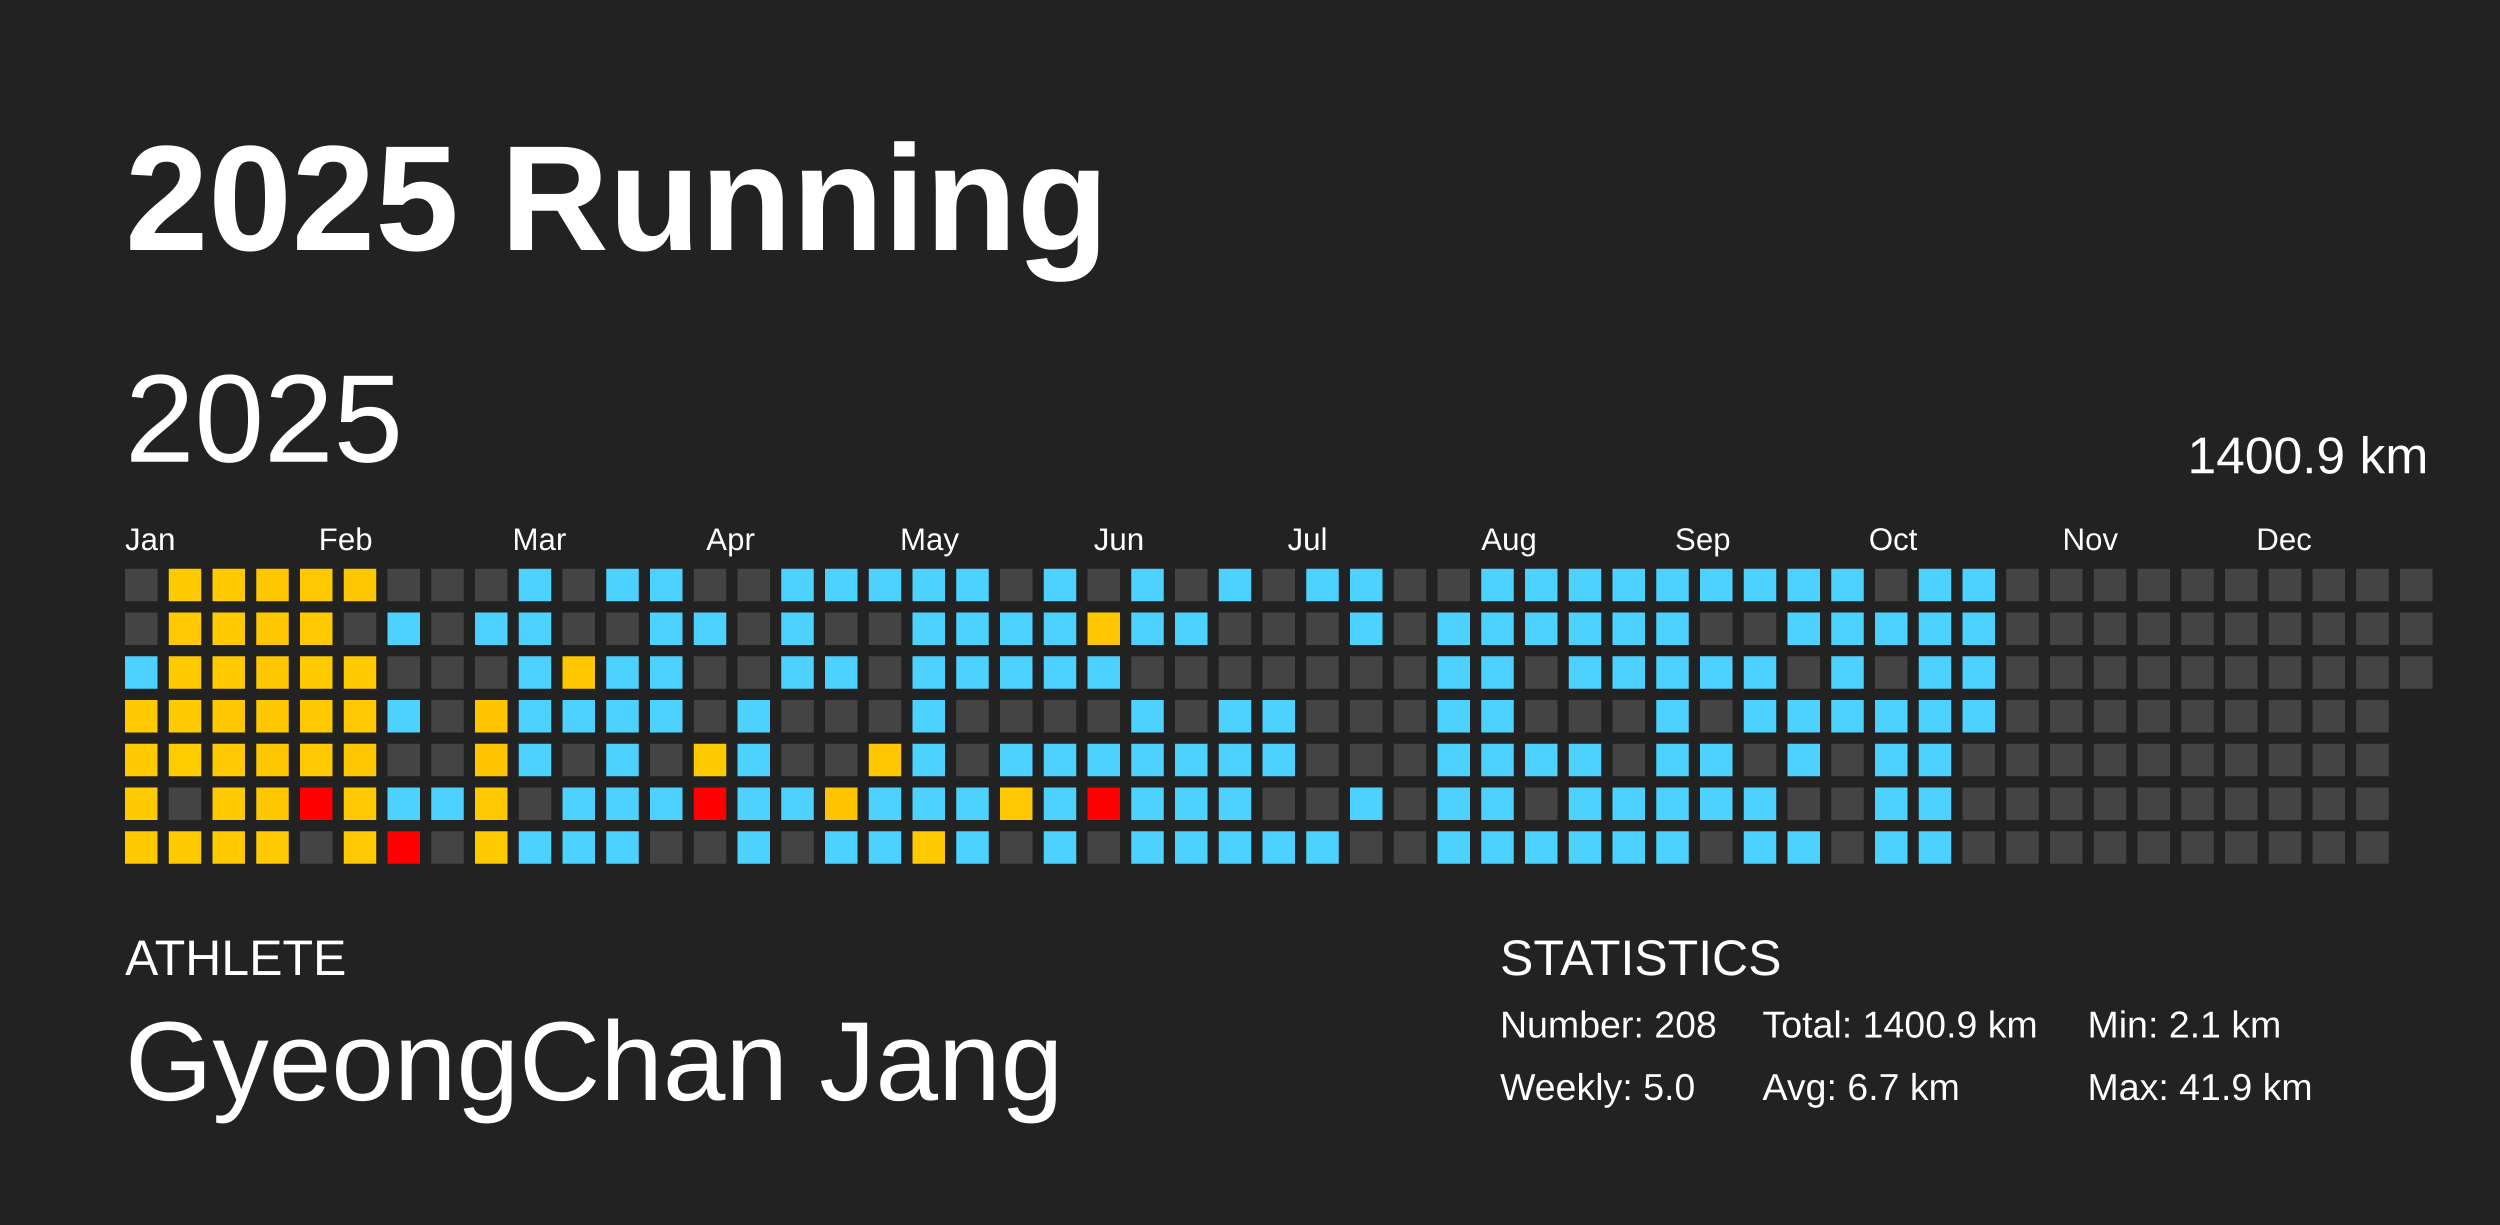
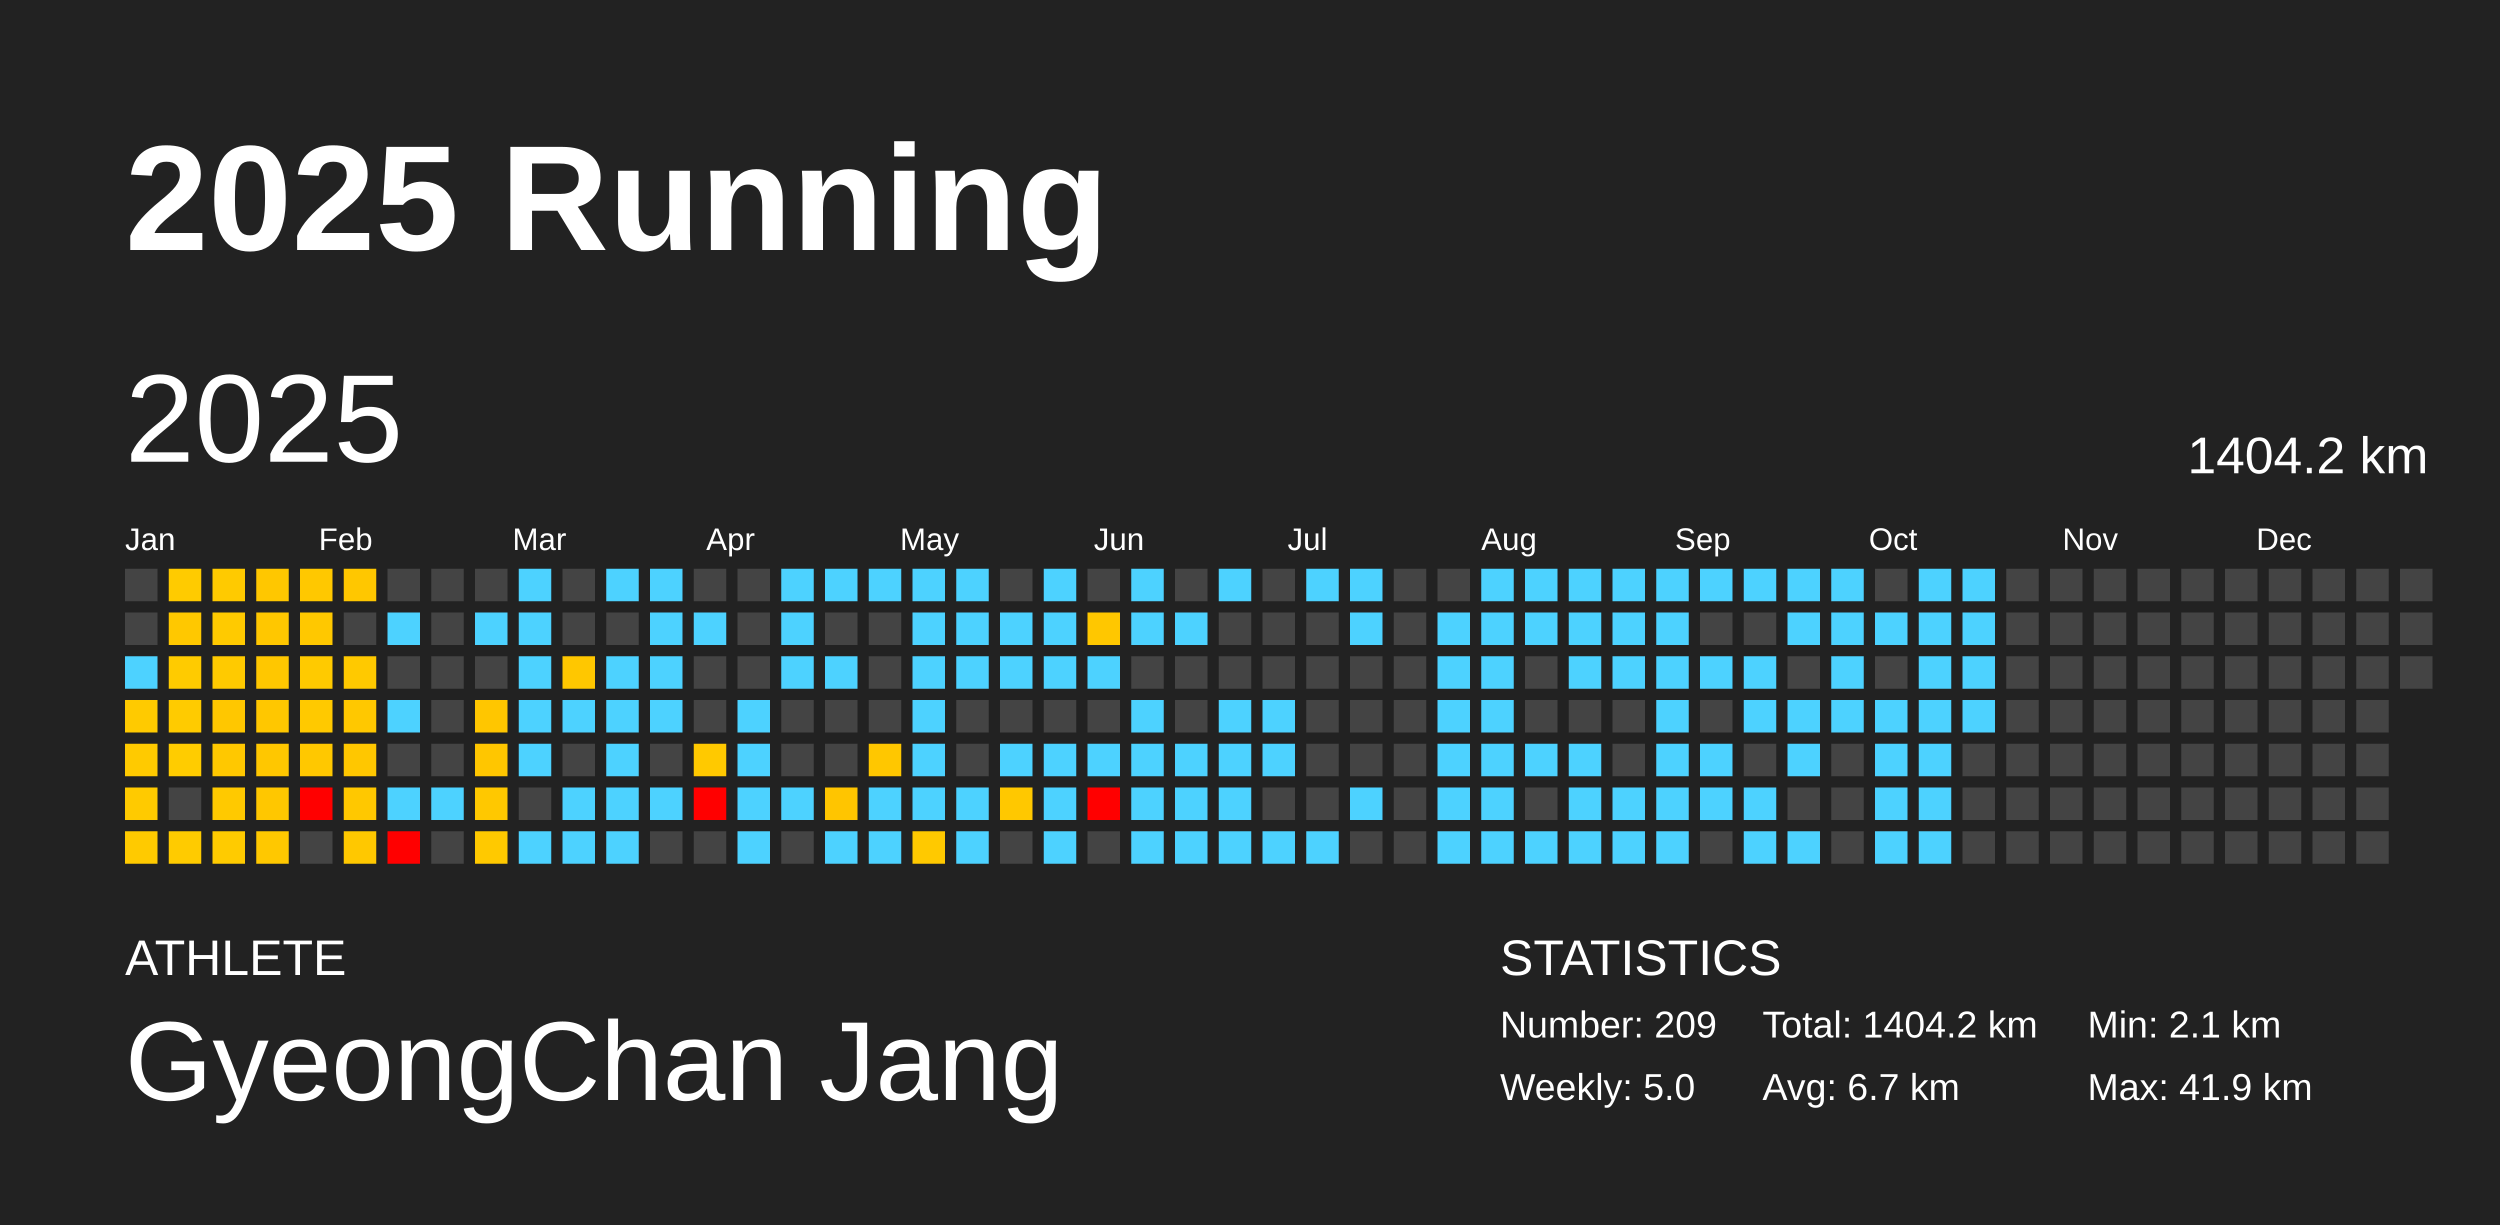
<svg xmlns="http://www.w3.org/2000/svg" baseProfile="full" height="98mm" version="1.1" viewBox="0,0,200,98" width="200mm">
  <defs />
  <rect fill="#222222" height="98" width="200" x="0" y="0" />
  <text fill="#FFFFFF" style="font-size:12px; font-family:Arial; font-weight:bold;" x="10" y="20">2025 Running</text>
  <text fill="#FFFFFF" style="font-size:4px; font-family:Arial" x="10" y="78">ATHLETE</text>
  <text fill="#FFFFFF" style="font-size:9px; font-family:Arial" x="10" y="88">GyeongChan Jang</text>
  <text fill="#FFFFFF" style="font-size:4px; font-family:Arial" x="120" y="78">STATISTICS</text>
-   <text fill="#FFFFFF" style="font-size:3px; font-family:Arial" x="120" y="83">Number: 208</text>
+   <text fill="#FFFFFF" style="font-size:3px; font-family:Arial" x="120" y="83">Number: 209</text>
  <text fill="#FFFFFF" style="font-size:3px; font-family:Arial" x="120" y="88">Weekly: 5.0</text>
-   <text fill="#FFFFFF" style="font-size:3px; font-family:Arial" x="141" y="83">Total: 1400.9 km</text>
+   <text fill="#FFFFFF" style="font-size:3px; font-family:Arial" x="141" y="83">Total: 1404.2 km</text>
  <text fill="#FFFFFF" style="font-size:3px; font-family:Arial" x="141" y="88">Avg: 6.7 km</text>
  <text fill="#FFFFFF" style="font-size:3px; font-family:Arial" x="167" y="83">Min: 2.1 km</text>
  <text fill="#FFFFFF" style="font-size:3px; font-family:Arial" x="167" y="88">Max: 41.9 km</text>
  <text dominant-baseline="hanging" fill="#FFFFFF" style="font-size:10.0px; font-family:Arial;" x="10" y="30">2025</text>
-   <text dominant-baseline="hanging" fill="#FFFFFF" style="font-size:4.125px; font-family:Arial;" x="175" y="35">1400.9 km</text>
+   <text dominant-baseline="hanging" fill="#FFFFFF" style="font-size:4.125px; font-family:Arial;" x="175" y="35">1404.2 km</text>
  <text fill="#FFFFFF" style="font-size:2.5px; font-family:Arial" x="10.0" y="44">Jan</text>
  <text fill="#FFFFFF" style="font-size:2.5px; font-family:Arial" x="25.5" y="44">Feb</text>
  <text fill="#FFFFFF" style="font-size:2.5px; font-family:Arial" x="41.0" y="44">Mar</text>
  <text fill="#FFFFFF" style="font-size:2.5px; font-family:Arial" x="56.5" y="44">Apr</text>
  <text fill="#FFFFFF" style="font-size:2.5px; font-family:Arial" x="72.0" y="44">May</text>
  <text fill="#FFFFFF" style="font-size:2.5px; font-family:Arial" x="87.5" y="44">Jun</text>
  <text fill="#FFFFFF" style="font-size:2.5px; font-family:Arial" x="103.0" y="44">Jul</text>
  <text fill="#FFFFFF" style="font-size:2.5px; font-family:Arial" x="118.5" y="44">Aug</text>
  <text fill="#FFFFFF" style="font-size:2.5px; font-family:Arial" x="134.0" y="44">Sep</text>
  <text fill="#FFFFFF" style="font-size:2.5px; font-family:Arial" x="149.5" y="44">Oct</text>
  <text fill="#FFFFFF" style="font-size:2.5px; font-family:Arial" x="165.0" y="44">Nov</text>
  <text fill="#FFFFFF" style="font-size:2.5px; font-family:Arial" x="180.5" y="44">Dec</text>
  <rect fill="#444444" height="2.6" width="2.6" x="10.0" y="45.5" />
  <rect fill="#444444" height="2.6" width="2.6" x="10.0" y="49.0" />
  <rect fill="#4dd2ff" height="2.6" width="2.6" x="10.0" y="52.5" />
  <rect fill="#ffca00" height="2.6" width="2.6" x="10.0" y="56.0" />
  <rect fill="#ffca00" height="2.6" width="2.6" x="10.0" y="59.5" />
  <rect fill="#ffca00" height="2.6" width="2.6" x="10.0" y="63.0" />
  <rect fill="#ffca00" height="2.6" width="2.6" x="10.0" y="66.5" />
  <rect fill="#ffcb00" height="2.6" width="2.6" x="13.5" y="45.5" />
  <rect fill="#ffc800" height="2.6" width="2.6" x="13.5" y="49.0" />
  <rect fill="#ffcb00" height="2.6" width="2.6" x="13.5" y="52.5" />
  <rect fill="#ffcb00" height="2.6" width="2.6" x="13.5" y="56.0" />
  <rect fill="#ffcc00" height="2.6" width="2.6" x="13.5" y="59.5" />
  <rect fill="#444444" height="2.6" width="2.6" x="13.5" y="63.0" />
  <rect fill="#ffcb00" height="2.6" width="2.6" x="13.5" y="66.5" />
  <rect fill="#ffca00" height="2.6" width="2.6" x="17.0" y="45.5" />
  <rect fill="#ffca00" height="2.6" width="2.6" x="17.0" y="49.0" />
  <rect fill="#ffca00" height="2.6" width="2.6" x="17.0" y="52.5" />
  <rect fill="#ffc700" height="2.6" width="2.6" x="17.0" y="56.0" />
  <rect fill="#ffc800" height="2.6" width="2.6" x="17.0" y="59.5" />
  <rect fill="#ffc900" height="2.6" width="2.6" x="17.0" y="63.0" />
  <rect fill="#ffcb00" height="2.6" width="2.6" x="17.0" y="66.5" />
  <rect fill="#ffc700" height="2.6" width="2.6" x="20.5" y="45.5" />
  <rect fill="#ffc700" height="2.6" width="2.6" x="20.5" y="49.0" />
  <rect fill="#ffc700" height="2.6" width="2.6" x="20.5" y="52.5" />
  <rect fill="#ffc700" height="2.6" width="2.6" x="20.5" y="56.0" />
  <rect fill="#ffc700" height="2.6" width="2.6" x="20.5" y="59.5" />
  <rect fill="#ffc700" height="2.6" width="2.6" x="20.5" y="63.0" />
  <rect fill="#ffc800" height="2.6" width="2.6" x="20.5" y="66.5" />
  <rect fill="#ffc800" height="2.6" width="2.6" x="24.0" y="45.5" />
  <rect fill="#ffc800" height="2.6" width="2.6" x="24.0" y="49.0" />
  <rect fill="#ffca00" height="2.6" width="2.6" x="24.0" y="52.5" />
  <rect fill="#ffc900" height="2.6" width="2.6" x="24.0" y="56.0" />
  <rect fill="#ffc800" height="2.6" width="2.6" x="24.0" y="59.5" />
  <rect fill="red" height="2.6" width="2.6" x="24.0" y="63.0" />
  <rect fill="#444444" height="2.6" width="2.6" x="24.0" y="66.5" />
  <rect fill="#ffc700" height="2.6" width="2.6" x="27.5" y="45.5" />
  <rect fill="#444444" height="2.6" width="2.6" x="27.5" y="49.0" />
  <rect fill="#ffc900" height="2.6" width="2.6" x="27.5" y="52.5" />
  <rect fill="#ffc800" height="2.6" width="2.6" x="27.5" y="56.0" />
  <rect fill="#ffc700" height="2.6" width="2.6" x="27.5" y="59.5" />
  <rect fill="#ffc800" height="2.6" width="2.6" x="27.5" y="63.0" />
  <rect fill="#ffc800" height="2.6" width="2.6" x="27.5" y="66.5" />
  <rect fill="#444444" height="2.6" width="2.6" x="31.0" y="45.5" />
  <rect fill="#4dd2ff" height="2.6" width="2.6" x="31.0" y="49.0" />
  <rect fill="#444444" height="2.6" width="2.6" x="31.0" y="52.5" />
  <rect fill="#4dd2ff" height="2.6" width="2.6" x="31.0" y="56.0" />
  <rect fill="#444444" height="2.6" width="2.6" x="31.0" y="59.5" />
  <rect fill="#4dd2ff" height="2.6" width="2.6" x="31.0" y="63.0" />
  <rect fill="red" height="2.6" width="2.6" x="31.0" y="66.5" />
  <rect fill="#444444" height="2.6" width="2.6" x="34.5" y="45.5" />
  <rect fill="#444444" height="2.6" width="2.6" x="34.5" y="49.0" />
  <rect fill="#444444" height="2.6" width="2.6" x="34.5" y="52.5" />
  <rect fill="#444444" height="2.6" width="2.6" x="34.5" y="56.0" />
  <rect fill="#444444" height="2.6" width="2.6" x="34.5" y="59.5" />
  <rect fill="#4dd2ff" height="2.6" width="2.6" x="34.5" y="63.0" />
  <rect fill="#444444" height="2.6" width="2.6" x="34.5" y="66.5" />
  <rect fill="#444444" height="2.6" width="2.6" x="38.0" y="45.5" />
  <rect fill="#4dd2ff" height="2.6" width="2.6" x="38.0" y="49.0" />
  <rect fill="#444444" height="2.6" width="2.6" x="38.0" y="52.5" />
  <rect fill="#ffc600" height="2.6" width="2.6" x="38.0" y="56.0" />
  <rect fill="#ffc600" height="2.6" width="2.6" x="38.0" y="59.5" />
  <rect fill="#ffc800" height="2.6" width="2.6" x="38.0" y="63.0" />
  <rect fill="#ffc900" height="2.6" width="2.6" x="38.0" y="66.5" />
  <rect fill="#4dd2ff" height="2.6" width="2.6" x="41.5" y="45.5" />
  <rect fill="#4dd2ff" height="2.6" width="2.6" x="41.5" y="49.0" />
  <rect fill="#4dd2ff" height="2.6" width="2.6" x="41.5" y="52.5" />
  <rect fill="#4dd2ff" height="2.6" width="2.6" x="41.5" y="56.0" />
  <rect fill="#4dd2ff" height="2.6" width="2.6" x="41.5" y="59.5" />
  <rect fill="#444444" height="2.6" width="2.6" x="41.5" y="63.0" />
  <rect fill="#4dd2ff" height="2.6" width="2.6" x="41.5" y="66.5" />
  <rect fill="#444444" height="2.6" width="2.6" x="45.0" y="45.5" />
  <rect fill="#444444" height="2.6" width="2.6" x="45.0" y="49.0" />
  <rect fill="#ffc700" height="2.6" width="2.6" x="45.0" y="52.5" />
  <rect fill="#4dd2ff" height="2.6" width="2.6" x="45.0" y="56.0" />
  <rect fill="#444444" height="2.6" width="2.6" x="45.0" y="59.5" />
  <rect fill="#4dd2ff" height="2.6" width="2.6" x="45.0" y="63.0" />
  <rect fill="#4dd2ff" height="2.6" width="2.6" x="45.0" y="66.5" />
  <rect fill="#4dd2ff" height="2.6" width="2.6" x="48.5" y="45.5" />
  <rect fill="#444444" height="2.6" width="2.6" x="48.5" y="49.0" />
  <rect fill="#4dd2ff" height="2.6" width="2.6" x="48.5" y="52.5" />
  <rect fill="#4dd2ff" height="2.6" width="2.6" x="48.5" y="56.0" />
  <rect fill="#4dd2ff" height="2.6" width="2.6" x="48.5" y="59.5" />
  <rect fill="#4dd2ff" height="2.6" width="2.6" x="48.5" y="63.0" />
  <rect fill="#4dd2ff" height="2.6" width="2.6" x="48.5" y="66.5" />
  <rect fill="#4dd2ff" height="2.6" width="2.6" x="52.0" y="45.5" />
  <rect fill="#4dd2ff" height="2.6" width="2.6" x="52.0" y="49.0" />
  <rect fill="#4dd2ff" height="2.6" width="2.6" x="52.0" y="52.5" />
  <rect fill="#4dd2ff" height="2.6" width="2.6" x="52.0" y="56.0" />
  <rect fill="#444444" height="2.6" width="2.6" x="52.0" y="59.5" />
  <rect fill="#4dd2ff" height="2.6" width="2.6" x="52.0" y="63.0" />
  <rect fill="#444444" height="2.6" width="2.6" x="52.0" y="66.5" />
  <rect fill="#444444" height="2.6" width="2.6" x="55.5" y="45.5" />
  <rect fill="#4dd2ff" height="2.6" width="2.6" x="55.5" y="49.0" />
  <rect fill="#444444" height="2.6" width="2.6" x="55.5" y="52.5" />
  <rect fill="#444444" height="2.6" width="2.6" x="55.5" y="56.0" />
  <rect fill="#ffc900" height="2.6" width="2.6" x="55.5" y="59.5" />
  <rect fill="red" height="2.6" width="2.6" x="55.5" y="63.0" />
  <rect fill="#444444" height="2.6" width="2.6" x="55.5" y="66.5" />
  <rect fill="#444444" height="2.6" width="2.6" x="59.0" y="45.5" />
  <rect fill="#444444" height="2.6" width="2.6" x="59.0" y="49.0" />
  <rect fill="#444444" height="2.6" width="2.6" x="59.0" y="52.5" />
  <rect fill="#4dd2ff" height="2.6" width="2.6" x="59.0" y="56.0" />
  <rect fill="#4dd2ff" height="2.6" width="2.6" x="59.0" y="59.5" />
  <rect fill="#4dd2ff" height="2.6" width="2.6" x="59.0" y="63.0" />
  <rect fill="#4dd2ff" height="2.6" width="2.6" x="59.0" y="66.5" />
  <rect fill="#4dd2ff" height="2.6" width="2.6" x="62.5" y="45.5" />
  <rect fill="#4dd2ff" height="2.6" width="2.6" x="62.5" y="49.0" />
  <rect fill="#4dd2ff" height="2.6" width="2.6" x="62.5" y="52.5" />
  <rect fill="#444444" height="2.6" width="2.6" x="62.5" y="56.0" />
  <rect fill="#444444" height="2.6" width="2.6" x="62.5" y="59.5" />
  <rect fill="#4dd2ff" height="2.6" width="2.6" x="62.5" y="63.0" />
  <rect fill="#444444" height="2.6" width="2.6" x="62.5" y="66.5" />
  <rect fill="#4dd2ff" height="2.6" width="2.6" x="66.0" y="45.5" />
  <rect fill="#444444" height="2.6" width="2.6" x="66.0" y="49.0" />
  <rect fill="#4dd2ff" height="2.6" width="2.6" x="66.0" y="52.5" />
  <rect fill="#444444" height="2.6" width="2.6" x="66.0" y="56.0" />
  <rect fill="#444444" height="2.6" width="2.6" x="66.0" y="59.5" />
  <rect fill="#ffc500" height="2.6" width="2.6" x="66.0" y="63.0" />
  <rect fill="#4dd2ff" height="2.6" width="2.6" x="66.0" y="66.5" />
  <rect fill="#4dd2ff" height="2.6" width="2.6" x="69.5" y="45.5" />
  <rect fill="#444444" height="2.6" width="2.6" x="69.5" y="49.0" />
  <rect fill="#444444" height="2.6" width="2.6" x="69.5" y="52.5" />
  <rect fill="#444444" height="2.6" width="2.6" x="69.5" y="56.0" />
  <rect fill="#ffc700" height="2.6" width="2.6" x="69.5" y="59.5" />
  <rect fill="#4dd2ff" height="2.6" width="2.6" x="69.5" y="63.0" />
  <rect fill="#4dd2ff" height="2.6" width="2.6" x="69.5" y="66.5" />
  <rect fill="#4dd2ff" height="2.6" width="2.6" x="73.0" y="45.5" />
  <rect fill="#4dd2ff" height="2.6" width="2.6" x="73.0" y="49.0" />
  <rect fill="#4dd2ff" height="2.6" width="2.6" x="73.0" y="52.5" />
  <rect fill="#4dd2ff" height="2.6" width="2.6" x="73.0" y="56.0" />
  <rect fill="#4dd2ff" height="2.6" width="2.6" x="73.0" y="59.5" />
  <rect fill="#4dd2ff" height="2.6" width="2.6" x="73.0" y="63.0" />
  <rect fill="#ffc900" height="2.6" width="2.6" x="73.0" y="66.5" />
  <rect fill="#4dd2ff" height="2.6" width="2.6" x="76.5" y="45.5" />
  <rect fill="#4dd2ff" height="2.6" width="2.6" x="76.5" y="49.0" />
  <rect fill="#4dd2ff" height="2.6" width="2.6" x="76.5" y="52.5" />
  <rect fill="#444444" height="2.6" width="2.6" x="76.5" y="56.0" />
  <rect fill="#444444" height="2.6" width="2.6" x="76.5" y="59.5" />
  <rect fill="#4dd2ff" height="2.6" width="2.6" x="76.5" y="63.0" />
  <rect fill="#4dd2ff" height="2.6" width="2.6" x="76.5" y="66.5" />
  <rect fill="#444444" height="2.6" width="2.6" x="80.0" y="45.5" />
  <rect fill="#4dd2ff" height="2.6" width="2.6" x="80.0" y="49.0" />
  <rect fill="#4dd2ff" height="2.6" width="2.6" x="80.0" y="52.5" />
  <rect fill="#444444" height="2.6" width="2.6" x="80.0" y="56.0" />
  <rect fill="#4dd2ff" height="2.6" width="2.6" x="80.0" y="59.5" />
  <rect fill="#ffc800" height="2.6" width="2.6" x="80.0" y="63.0" />
  <rect fill="#444444" height="2.6" width="2.6" x="80.0" y="66.5" />
  <rect fill="#4dd2ff" height="2.6" width="2.6" x="83.5" y="45.5" />
  <rect fill="#4dd2ff" height="2.6" width="2.6" x="83.5" y="49.0" />
  <rect fill="#4dd2ff" height="2.6" width="2.6" x="83.5" y="52.5" />
  <rect fill="#444444" height="2.6" width="2.6" x="83.5" y="56.0" />
  <rect fill="#4dd2ff" height="2.6" width="2.6" x="83.5" y="59.5" />
  <rect fill="#4dd2ff" height="2.6" width="2.6" x="83.5" y="63.0" />
  <rect fill="#4dd2ff" height="2.6" width="2.6" x="83.5" y="66.5" />
  <rect fill="#444444" height="2.6" width="2.6" x="87.0" y="45.5" />
  <rect fill="#ffc700" height="2.6" width="2.6" x="87.0" y="49.0" />
  <rect fill="#4dd2ff" height="2.6" width="2.6" x="87.0" y="52.5" />
  <rect fill="#444444" height="2.6" width="2.6" x="87.0" y="56.0" />
  <rect fill="#4dd2ff" height="2.6" width="2.6" x="87.0" y="59.5" />
  <rect fill="red" height="2.6" width="2.6" x="87.0" y="63.0" />
  <rect fill="#444444" height="2.6" width="2.6" x="87.0" y="66.5" />
  <rect fill="#4dd2ff" height="2.6" width="2.6" x="90.5" y="45.5" />
  <rect fill="#4dd2ff" height="2.6" width="2.6" x="90.5" y="49.0" />
  <rect fill="#444444" height="2.6" width="2.6" x="90.5" y="52.5" />
  <rect fill="#4dd2ff" height="2.6" width="2.6" x="90.5" y="56.0" />
  <rect fill="#4dd2ff" height="2.6" width="2.6" x="90.5" y="59.5" />
  <rect fill="#4dd2ff" height="2.6" width="2.6" x="90.5" y="63.0" />
  <rect fill="#4dd2ff" height="2.6" width="2.6" x="90.5" y="66.5" />
  <rect fill="#444444" height="2.6" width="2.6" x="94.0" y="45.5" />
  <rect fill="#4dd2ff" height="2.6" width="2.6" x="94.0" y="49.0" />
  <rect fill="#444444" height="2.6" width="2.6" x="94.0" y="52.5" />
  <rect fill="#444444" height="2.6" width="2.6" x="94.0" y="56.0" />
  <rect fill="#4dd2ff" height="2.6" width="2.6" x="94.0" y="59.5" />
  <rect fill="#4dd2ff" height="2.6" width="2.6" x="94.0" y="63.0" />
  <rect fill="#4dd2ff" height="2.6" width="2.6" x="94.0" y="66.5" />
  <rect fill="#4dd2ff" height="2.6" width="2.6" x="97.5" y="45.5" />
  <rect fill="#444444" height="2.6" width="2.6" x="97.5" y="49.0" />
  <rect fill="#444444" height="2.6" width="2.6" x="97.5" y="52.5" />
  <rect fill="#4dd2ff" height="2.6" width="2.6" x="97.5" y="56.0" />
  <rect fill="#4dd2ff" height="2.6" width="2.6" x="97.5" y="59.5" />
  <rect fill="#4dd2ff" height="2.6" width="2.6" x="97.5" y="63.0" />
  <rect fill="#4dd2ff" height="2.6" width="2.6" x="97.5" y="66.5" />
  <rect fill="#444444" height="2.6" width="2.6" x="101.0" y="45.5" />
  <rect fill="#444444" height="2.6" width="2.6" x="101.0" y="49.0" />
  <rect fill="#444444" height="2.6" width="2.6" x="101.0" y="52.5" />
  <rect fill="#4dd2ff" height="2.6" width="2.6" x="101.0" y="56.0" />
  <rect fill="#4dd2ff" height="2.6" width="2.6" x="101.0" y="59.5" />
  <rect fill="#444444" height="2.6" width="2.6" x="101.0" y="63.0" />
  <rect fill="#4dd2ff" height="2.6" width="2.6" x="101.0" y="66.5" />
  <rect fill="#4dd2ff" height="2.6" width="2.6" x="104.5" y="45.5" />
  <rect fill="#444444" height="2.6" width="2.6" x="104.5" y="49.0" />
  <rect fill="#444444" height="2.6" width="2.6" x="104.5" y="52.5" />
  <rect fill="#444444" height="2.6" width="2.6" x="104.5" y="56.0" />
  <rect fill="#444444" height="2.6" width="2.6" x="104.5" y="59.5" />
  <rect fill="#444444" height="2.6" width="2.6" x="104.5" y="63.0" />
  <rect fill="#4dd2ff" height="2.6" width="2.6" x="104.5" y="66.5" />
  <rect fill="#4dd2ff" height="2.6" width="2.6" x="108.0" y="45.5" />
  <rect fill="#4dd2ff" height="2.6" width="2.6" x="108.0" y="49.0" />
  <rect fill="#444444" height="2.6" width="2.6" x="108.0" y="52.5" />
  <rect fill="#444444" height="2.6" width="2.6" x="108.0" y="56.0" />
  <rect fill="#444444" height="2.6" width="2.6" x="108.0" y="59.5" />
  <rect fill="#4dd2ff" height="2.6" width="2.6" x="108.0" y="63.0" />
  <rect fill="#444444" height="2.6" width="2.6" x="108.0" y="66.5" />
  <rect fill="#444444" height="2.6" width="2.6" x="111.5" y="45.5" />
  <rect fill="#444444" height="2.6" width="2.6" x="111.5" y="49.0" />
  <rect fill="#444444" height="2.6" width="2.6" x="111.5" y="52.5" />
  <rect fill="#444444" height="2.6" width="2.6" x="111.5" y="56.0" />
  <rect fill="#444444" height="2.6" width="2.6" x="111.5" y="59.5" />
  <rect fill="#444444" height="2.6" width="2.6" x="111.5" y="63.0" />
  <rect fill="#444444" height="2.6" width="2.6" x="111.5" y="66.5" />
  <rect fill="#444444" height="2.6" width="2.6" x="115.0" y="45.5" />
  <rect fill="#4dd2ff" height="2.6" width="2.6" x="115.0" y="49.0" />
  <rect fill="#4dd2ff" height="2.6" width="2.6" x="115.0" y="52.5" />
  <rect fill="#4dd2ff" height="2.6" width="2.6" x="115.0" y="56.0" />
  <rect fill="#4dd2ff" height="2.6" width="2.6" x="115.0" y="59.5" />
  <rect fill="#4dd2ff" height="2.6" width="2.6" x="115.0" y="63.0" />
  <rect fill="#4dd2ff" height="2.6" width="2.6" x="115.0" y="66.5" />
  <rect fill="#4dd2ff" height="2.6" width="2.6" x="118.5" y="45.5" />
  <rect fill="#4dd2ff" height="2.6" width="2.6" x="118.5" y="49.0" />
  <rect fill="#4dd2ff" height="2.6" width="2.6" x="118.5" y="52.5" />
  <rect fill="#4dd2ff" height="2.6" width="2.6" x="118.5" y="56.0" />
  <rect fill="#4dd2ff" height="2.6" width="2.6" x="118.5" y="59.5" />
  <rect fill="#4dd2ff" height="2.6" width="2.6" x="118.5" y="63.0" />
  <rect fill="#4dd2ff" height="2.6" width="2.6" x="118.5" y="66.5" />
  <rect fill="#4dd2ff" height="2.6" width="2.6" x="122.0" y="45.5" />
  <rect fill="#4dd2ff" height="2.6" width="2.6" x="122.0" y="49.0" />
  <rect fill="#444444" height="2.6" width="2.6" x="122.0" y="52.5" />
  <rect fill="#444444" height="2.6" width="2.6" x="122.0" y="56.0" />
  <rect fill="#4dd2ff" height="2.6" width="2.6" x="122.0" y="59.5" />
  <rect fill="#444444" height="2.6" width="2.6" x="122.0" y="63.0" />
  <rect fill="#4dd2ff" height="2.6" width="2.6" x="122.0" y="66.5" />
  <rect fill="#4dd2ff" height="2.6" width="2.6" x="125.5" y="45.5" />
  <rect fill="#4dd2ff" height="2.6" width="2.6" x="125.5" y="49.0" />
  <rect fill="#4dd2ff" height="2.6" width="2.6" x="125.5" y="52.5" />
  <rect fill="#444444" height="2.6" width="2.6" x="125.5" y="56.0" />
  <rect fill="#4dd2ff" height="2.6" width="2.6" x="125.5" y="59.5" />
  <rect fill="#4dd2ff" height="2.6" width="2.6" x="125.5" y="63.0" />
  <rect fill="#4dd2ff" height="2.6" width="2.6" x="125.5" y="66.5" />
  <rect fill="#4dd2ff" height="2.6" width="2.6" x="129.0" y="45.5" />
  <rect fill="#4dd2ff" height="2.6" width="2.6" x="129.0" y="49.0" />
  <rect fill="#4dd2ff" height="2.6" width="2.6" x="129.0" y="52.5" />
  <rect fill="#444444" height="2.6" width="2.6" x="129.0" y="56.0" />
  <rect fill="#444444" height="2.6" width="2.6" x="129.0" y="59.5" />
  <rect fill="#4dd2ff" height="2.6" width="2.6" x="129.0" y="63.0" />
  <rect fill="#4dd2ff" height="2.6" width="2.6" x="129.0" y="66.5" />
  <rect fill="#4dd2ff" height="2.6" width="2.6" x="132.5" y="45.5" />
  <rect fill="#4dd2ff" height="2.6" width="2.6" x="132.5" y="49.0" />
  <rect fill="#4dd2ff" height="2.6" width="2.6" x="132.5" y="52.5" />
  <rect fill="#4dd2ff" height="2.6" width="2.6" x="132.5" y="56.0" />
  <rect fill="#4dd2ff" height="2.6" width="2.6" x="132.5" y="59.5" />
  <rect fill="#4dd2ff" height="2.6" width="2.6" x="132.5" y="63.0" />
  <rect fill="#4dd2ff" height="2.6" width="2.6" x="132.5" y="66.5" />
  <rect fill="#4dd2ff" height="2.6" width="2.6" x="136.0" y="45.5" />
  <rect fill="#444444" height="2.6" width="2.6" x="136.0" y="49.0" />
  <rect fill="#4dd2ff" height="2.6" width="2.6" x="136.0" y="52.5" />
  <rect fill="#444444" height="2.6" width="2.6" x="136.0" y="56.0" />
  <rect fill="#4dd2ff" height="2.6" width="2.6" x="136.0" y="59.5" />
  <rect fill="#4dd2ff" height="2.6" width="2.6" x="136.0" y="63.0" />
  <rect fill="#444444" height="2.6" width="2.6" x="136.0" y="66.5" />
  <rect fill="#4dd2ff" height="2.6" width="2.6" x="139.5" y="45.5" />
  <rect fill="#444444" height="2.6" width="2.6" x="139.5" y="49.0" />
  <rect fill="#4dd2ff" height="2.6" width="2.6" x="139.5" y="52.5" />
  <rect fill="#4dd2ff" height="2.6" width="2.6" x="139.5" y="56.0" />
  <rect fill="#444444" height="2.6" width="2.6" x="139.5" y="59.5" />
  <rect fill="#4dd2ff" height="2.6" width="2.6" x="139.5" y="63.0" />
  <rect fill="#4dd2ff" height="2.6" width="2.6" x="139.5" y="66.5" />
  <rect fill="#4dd2ff" height="2.6" width="2.6" x="143.0" y="45.5" />
  <rect fill="#4dd2ff" height="2.6" width="2.6" x="143.0" y="49.0" />
  <rect fill="#444444" height="2.6" width="2.6" x="143.0" y="52.5" />
  <rect fill="#4dd2ff" height="2.6" width="2.6" x="143.0" y="56.0" />
  <rect fill="#4dd2ff" height="2.6" width="2.6" x="143.0" y="59.5" />
  <rect fill="#444444" height="2.6" width="2.6" x="143.0" y="63.0" />
  <rect fill="#4dd2ff" height="2.6" width="2.6" x="143.0" y="66.5" />
  <rect fill="#4dd2ff" height="2.6" width="2.6" x="146.5" y="45.5" />
  <rect fill="#4dd2ff" height="2.6" width="2.6" x="146.5" y="49.0" />
  <rect fill="#4dd2ff" height="2.6" width="2.6" x="146.5" y="52.5" />
  <rect fill="#4dd2ff" height="2.6" width="2.6" x="146.5" y="56.0" />
  <rect fill="#444444" height="2.6" width="2.6" x="146.5" y="59.5" />
  <rect fill="#444444" height="2.6" width="2.6" x="146.5" y="63.0" />
  <rect fill="#444444" height="2.6" width="2.6" x="146.5" y="66.5" />
  <rect fill="#444444" height="2.6" width="2.6" x="150.0" y="45.5" />
  <rect fill="#4dd2ff" height="2.6" width="2.6" x="150.0" y="49.0" />
  <rect fill="#444444" height="2.6" width="2.6" x="150.0" y="52.5" />
  <rect fill="#4dd2ff" height="2.6" width="2.6" x="150.0" y="56.0" />
  <rect fill="#4dd2ff" height="2.6" width="2.6" x="150.0" y="59.5" />
  <rect fill="#4dd2ff" height="2.6" width="2.6" x="150.0" y="63.0" />
  <rect fill="#4dd2ff" height="2.6" width="2.6" x="150.0" y="66.5" />
  <rect fill="#4dd2ff" height="2.6" width="2.6" x="153.5" y="45.5" />
  <rect fill="#4dd2ff" height="2.6" width="2.6" x="153.5" y="49.0" />
  <rect fill="#4dd2ff" height="2.6" width="2.6" x="153.5" y="52.5" />
  <rect fill="#4dd2ff" height="2.6" width="2.6" x="153.5" y="56.0" />
  <rect fill="#4dd2ff" height="2.6" width="2.6" x="153.5" y="59.5" />
  <rect fill="#4dd2ff" height="2.6" width="2.6" x="153.5" y="63.0" />
  <rect fill="#4dd2ff" height="2.6" width="2.6" x="153.5" y="66.5" />
  <rect fill="#4dd2ff" height="2.6" width="2.6" x="157.0" y="45.5" />
  <rect fill="#4dd2ff" height="2.6" width="2.6" x="157.0" y="49.0" />
  <rect fill="#4dd2ff" height="2.6" width="2.6" x="157.0" y="52.5" />
  <rect fill="#4dd2ff" height="2.6" width="2.6" x="157.0" y="56.0" />
  <rect fill="#444444" height="2.6" width="2.6" x="157.0" y="59.5" />
  <rect fill="#444444" height="2.6" width="2.6" x="157.0" y="63.0" />
  <rect fill="#444444" height="2.6" width="2.6" x="157.0" y="66.5" />
  <rect fill="#444444" height="2.6" width="2.6" x="160.5" y="45.5" />
  <rect fill="#444444" height="2.6" width="2.6" x="160.5" y="49.0" />
  <rect fill="#444444" height="2.6" width="2.6" x="160.5" y="52.5" />
  <rect fill="#444444" height="2.6" width="2.6" x="160.5" y="56.0" />
  <rect fill="#444444" height="2.6" width="2.6" x="160.5" y="59.5" />
  <rect fill="#444444" height="2.6" width="2.6" x="160.5" y="63.0" />
  <rect fill="#444444" height="2.6" width="2.6" x="160.5" y="66.5" />
  <rect fill="#444444" height="2.6" width="2.6" x="164.0" y="45.5" />
  <rect fill="#444444" height="2.6" width="2.6" x="164.0" y="49.0" />
  <rect fill="#444444" height="2.6" width="2.6" x="164.0" y="52.5" />
  <rect fill="#444444" height="2.6" width="2.6" x="164.0" y="56.0" />
  <rect fill="#444444" height="2.6" width="2.6" x="164.0" y="59.5" />
  <rect fill="#444444" height="2.6" width="2.6" x="164.0" y="63.0" />
  <rect fill="#444444" height="2.6" width="2.6" x="164.0" y="66.5" />
  <rect fill="#444444" height="2.6" width="2.6" x="167.5" y="45.5" />
  <rect fill="#444444" height="2.6" width="2.6" x="167.5" y="49.0" />
  <rect fill="#444444" height="2.6" width="2.6" x="167.5" y="52.5" />
  <rect fill="#444444" height="2.6" width="2.6" x="167.5" y="56.0" />
  <rect fill="#444444" height="2.6" width="2.6" x="167.5" y="59.5" />
  <rect fill="#444444" height="2.6" width="2.6" x="167.5" y="63.0" />
  <rect fill="#444444" height="2.6" width="2.6" x="167.5" y="66.5" />
  <rect fill="#444444" height="2.6" width="2.6" x="171.0" y="45.5" />
  <rect fill="#444444" height="2.6" width="2.6" x="171.0" y="49.0" />
  <rect fill="#444444" height="2.6" width="2.6" x="171.0" y="52.5" />
  <rect fill="#444444" height="2.6" width="2.6" x="171.0" y="56.0" />
  <rect fill="#444444" height="2.6" width="2.6" x="171.0" y="59.5" />
  <rect fill="#444444" height="2.6" width="2.6" x="171.0" y="63.0" />
  <rect fill="#444444" height="2.6" width="2.6" x="171.0" y="66.5" />
  <rect fill="#444444" height="2.6" width="2.6" x="174.5" y="45.5" />
  <rect fill="#444444" height="2.6" width="2.6" x="174.5" y="49.0" />
  <rect fill="#444444" height="2.6" width="2.6" x="174.5" y="52.5" />
  <rect fill="#444444" height="2.6" width="2.6" x="174.5" y="56.0" />
  <rect fill="#444444" height="2.6" width="2.6" x="174.5" y="59.5" />
  <rect fill="#444444" height="2.6" width="2.6" x="174.5" y="63.0" />
  <rect fill="#444444" height="2.6" width="2.6" x="174.5" y="66.5" />
  <rect fill="#444444" height="2.6" width="2.6" x="178.0" y="45.5" />
  <rect fill="#444444" height="2.6" width="2.6" x="178.0" y="49.0" />
  <rect fill="#444444" height="2.6" width="2.6" x="178.0" y="52.5" />
  <rect fill="#444444" height="2.6" width="2.6" x="178.0" y="56.0" />
  <rect fill="#444444" height="2.6" width="2.6" x="178.0" y="59.5" />
  <rect fill="#444444" height="2.6" width="2.6" x="178.0" y="63.0" />
  <rect fill="#444444" height="2.6" width="2.6" x="178.0" y="66.5" />
  <rect fill="#444444" height="2.6" width="2.6" x="181.5" y="45.5" />
  <rect fill="#444444" height="2.6" width="2.6" x="181.5" y="49.0" />
  <rect fill="#444444" height="2.6" width="2.6" x="181.5" y="52.5" />
  <rect fill="#444444" height="2.6" width="2.6" x="181.5" y="56.0" />
  <rect fill="#444444" height="2.6" width="2.6" x="181.5" y="59.5" />
  <rect fill="#444444" height="2.6" width="2.6" x="181.5" y="63.0" />
  <rect fill="#444444" height="2.6" width="2.6" x="181.5" y="66.5" />
  <rect fill="#444444" height="2.6" width="2.6" x="185.0" y="45.5" />
  <rect fill="#444444" height="2.6" width="2.6" x="185.0" y="49.0" />
  <rect fill="#444444" height="2.6" width="2.6" x="185.0" y="52.5" />
  <rect fill="#444444" height="2.6" width="2.6" x="185.0" y="56.0" />
  <rect fill="#444444" height="2.6" width="2.6" x="185.0" y="59.5" />
  <rect fill="#444444" height="2.6" width="2.6" x="185.0" y="63.0" />
  <rect fill="#444444" height="2.6" width="2.6" x="185.0" y="66.5" />
  <rect fill="#444444" height="2.6" width="2.6" x="188.5" y="45.5" />
  <rect fill="#444444" height="2.6" width="2.6" x="188.5" y="49.0" />
  <rect fill="#444444" height="2.6" width="2.6" x="188.5" y="52.5" />
  <rect fill="#444444" height="2.6" width="2.6" x="188.5" y="56.0" />
  <rect fill="#444444" height="2.6" width="2.6" x="188.5" y="59.5" />
  <rect fill="#444444" height="2.6" width="2.6" x="188.5" y="63.0" />
  <rect fill="#444444" height="2.6" width="2.6" x="188.5" y="66.5" />
  <rect fill="#444444" height="2.6" width="2.6" x="192.0" y="45.5" />
  <rect fill="#444444" height="2.6" width="2.6" x="192.0" y="49.0" />
  <rect fill="#444444" height="2.6" width="2.6" x="192.0" y="52.5" />
</svg>
